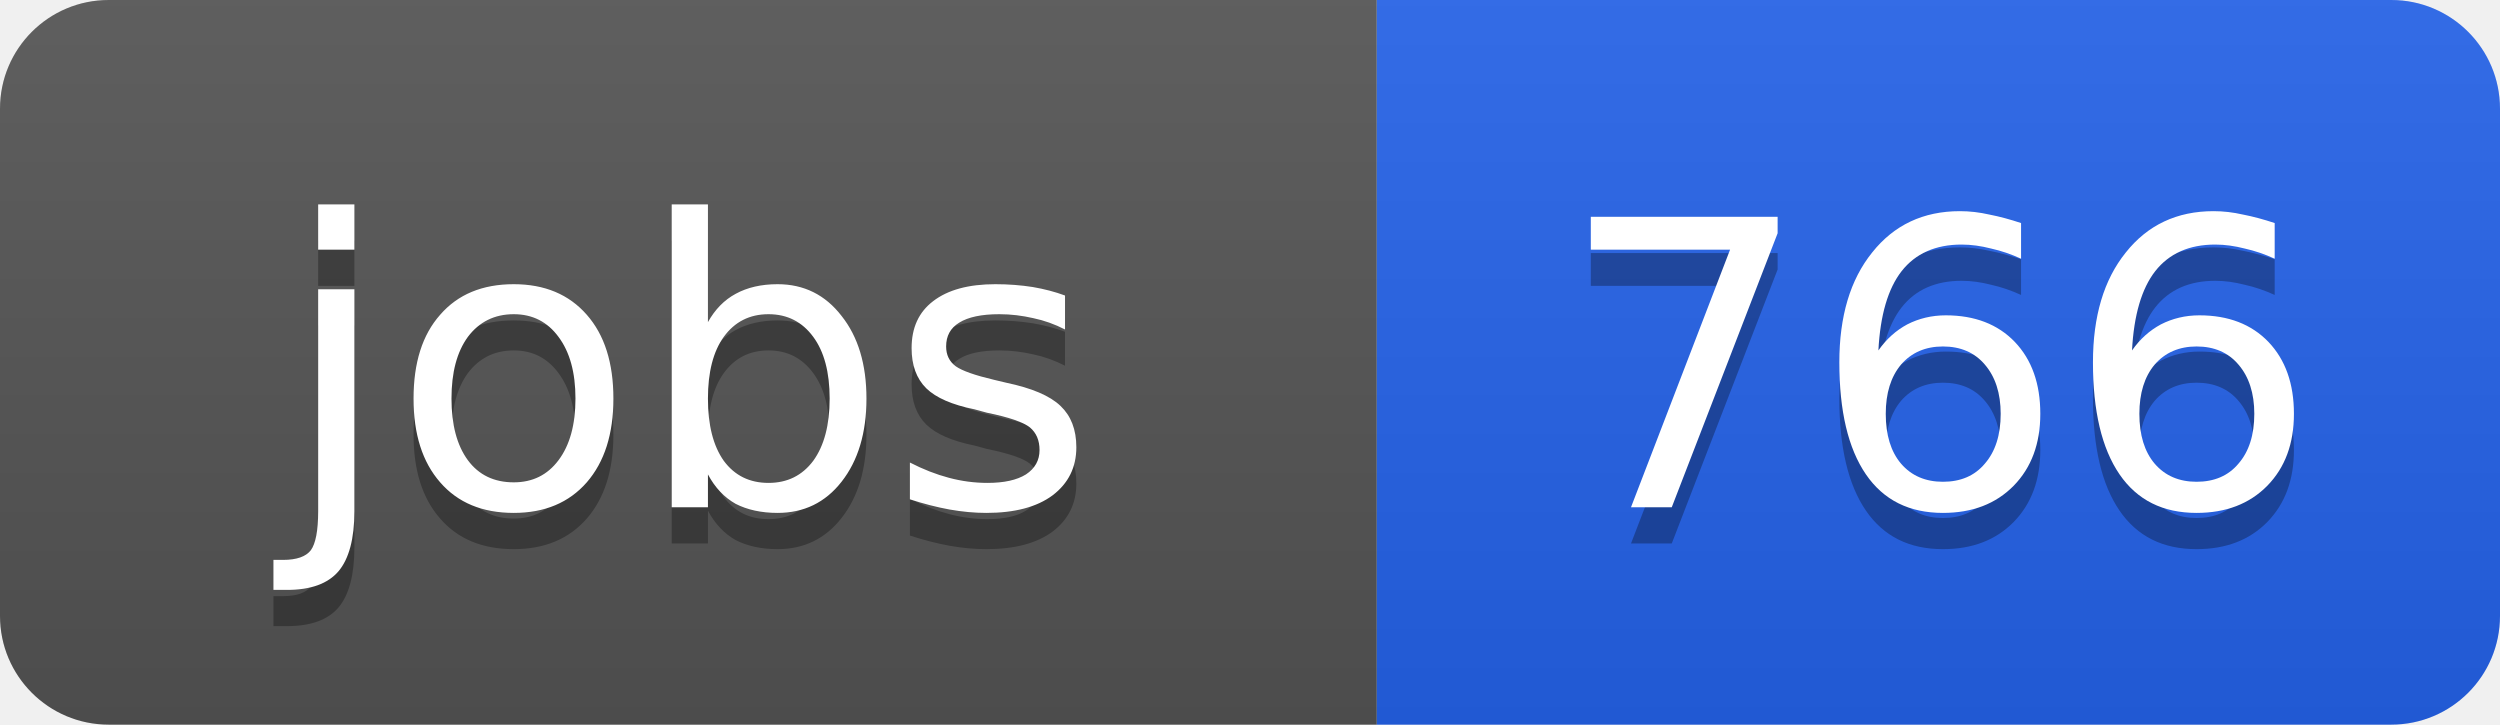
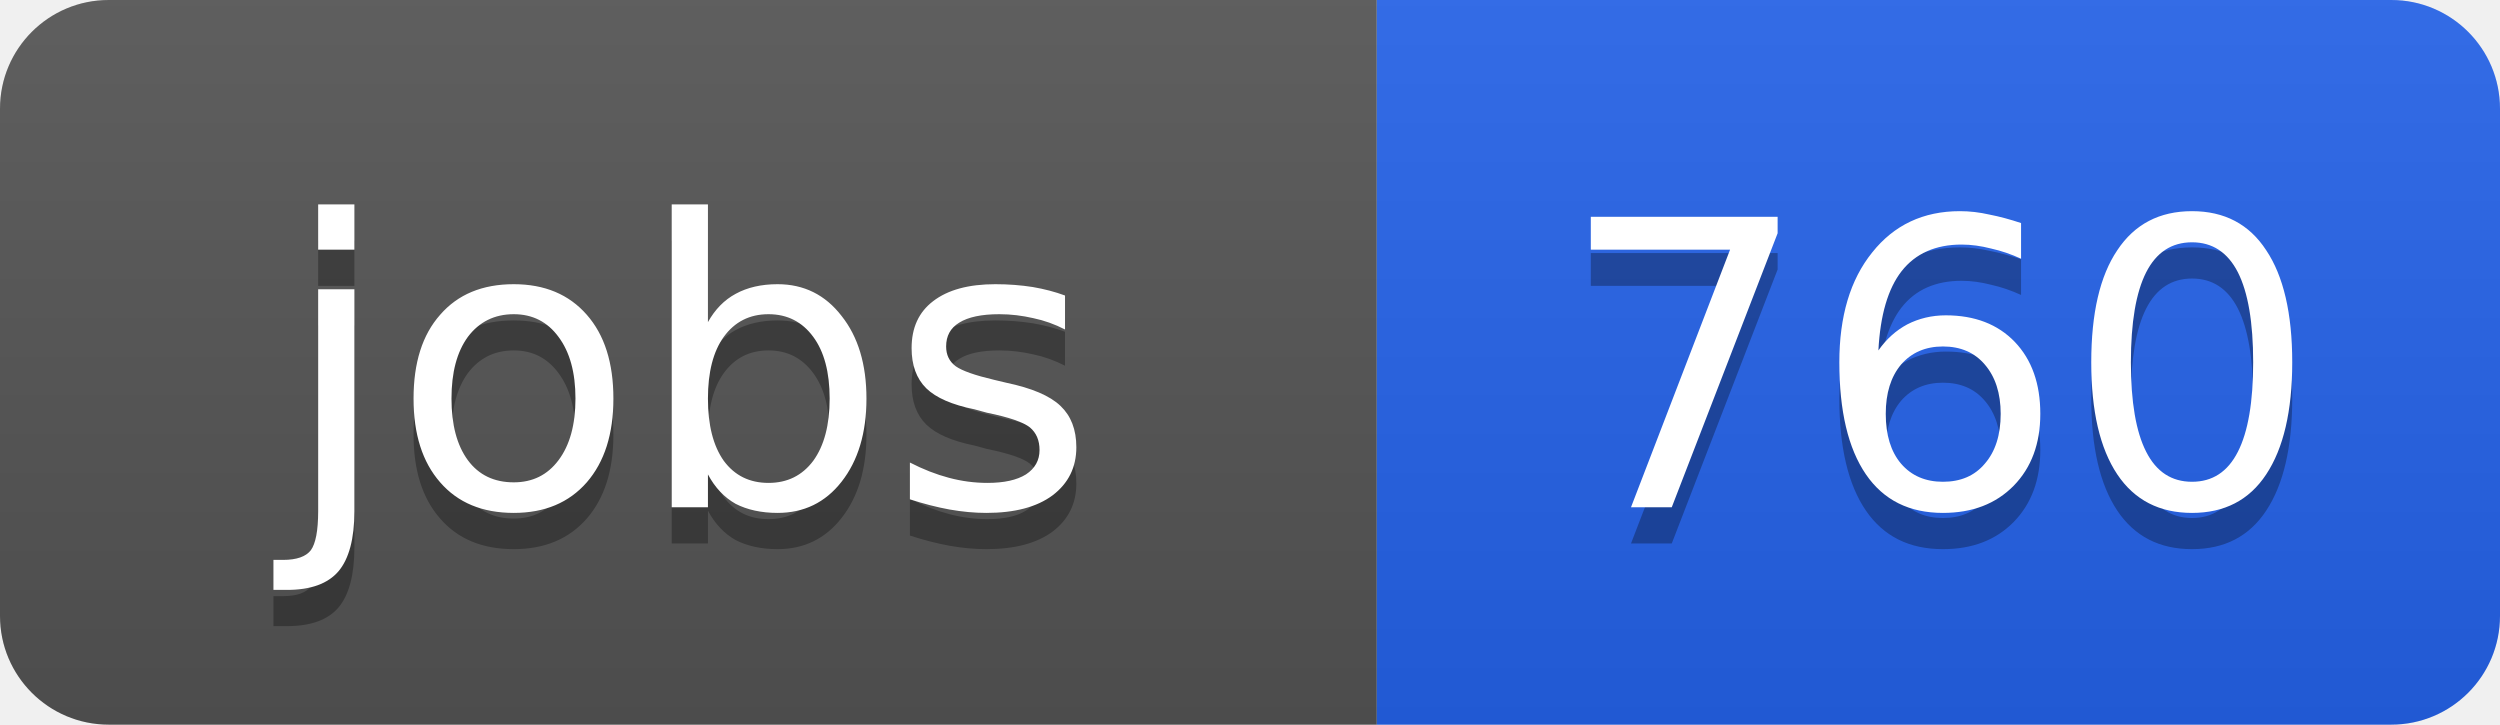
<svg xmlns="http://www.w3.org/2000/svg" width="69" height="20">
  <linearGradient id="b" x2="0" y2="100%">
    <stop offset="0" stop-color="#bbb" stop-opacity=".1" />
    <stop offset="1" stop-opacity=".1" />
  </linearGradient>
  <clipPath id="a">
    <rect width="69" height="20" rx="3" fill="#fff" />
  </clipPath>
  <g clip-path="url(#a)">
    <path fill="#555" d="M0 0h38v20H0z" />
    <path fill="#2563eb" d="M38 0h31v20H38z" />
    <path fill="url(#b)" d="M0 0h69v20H0z" />
  </g>
  <g fill="#fff" text-anchor="middle" font-family="DejaVu Sans,Verdana,Geneva,sans-serif" font-size="11">
    <text x="19" y="15" fill="#010101" fill-opacity=".3">jobs</text>
    <text x="19" y="14">jobs</text>
-     <text x="53.5" y="15" fill="#010101" fill-opacity=".3">766</text>
-     <text x="53.5" y="14">766</text>
+     <text x="53.5" y="15" fill="#010101" fill-opacity=".3">760</text>
+     <text x="53.5" y="14">760</text>
  </g>
</svg>
